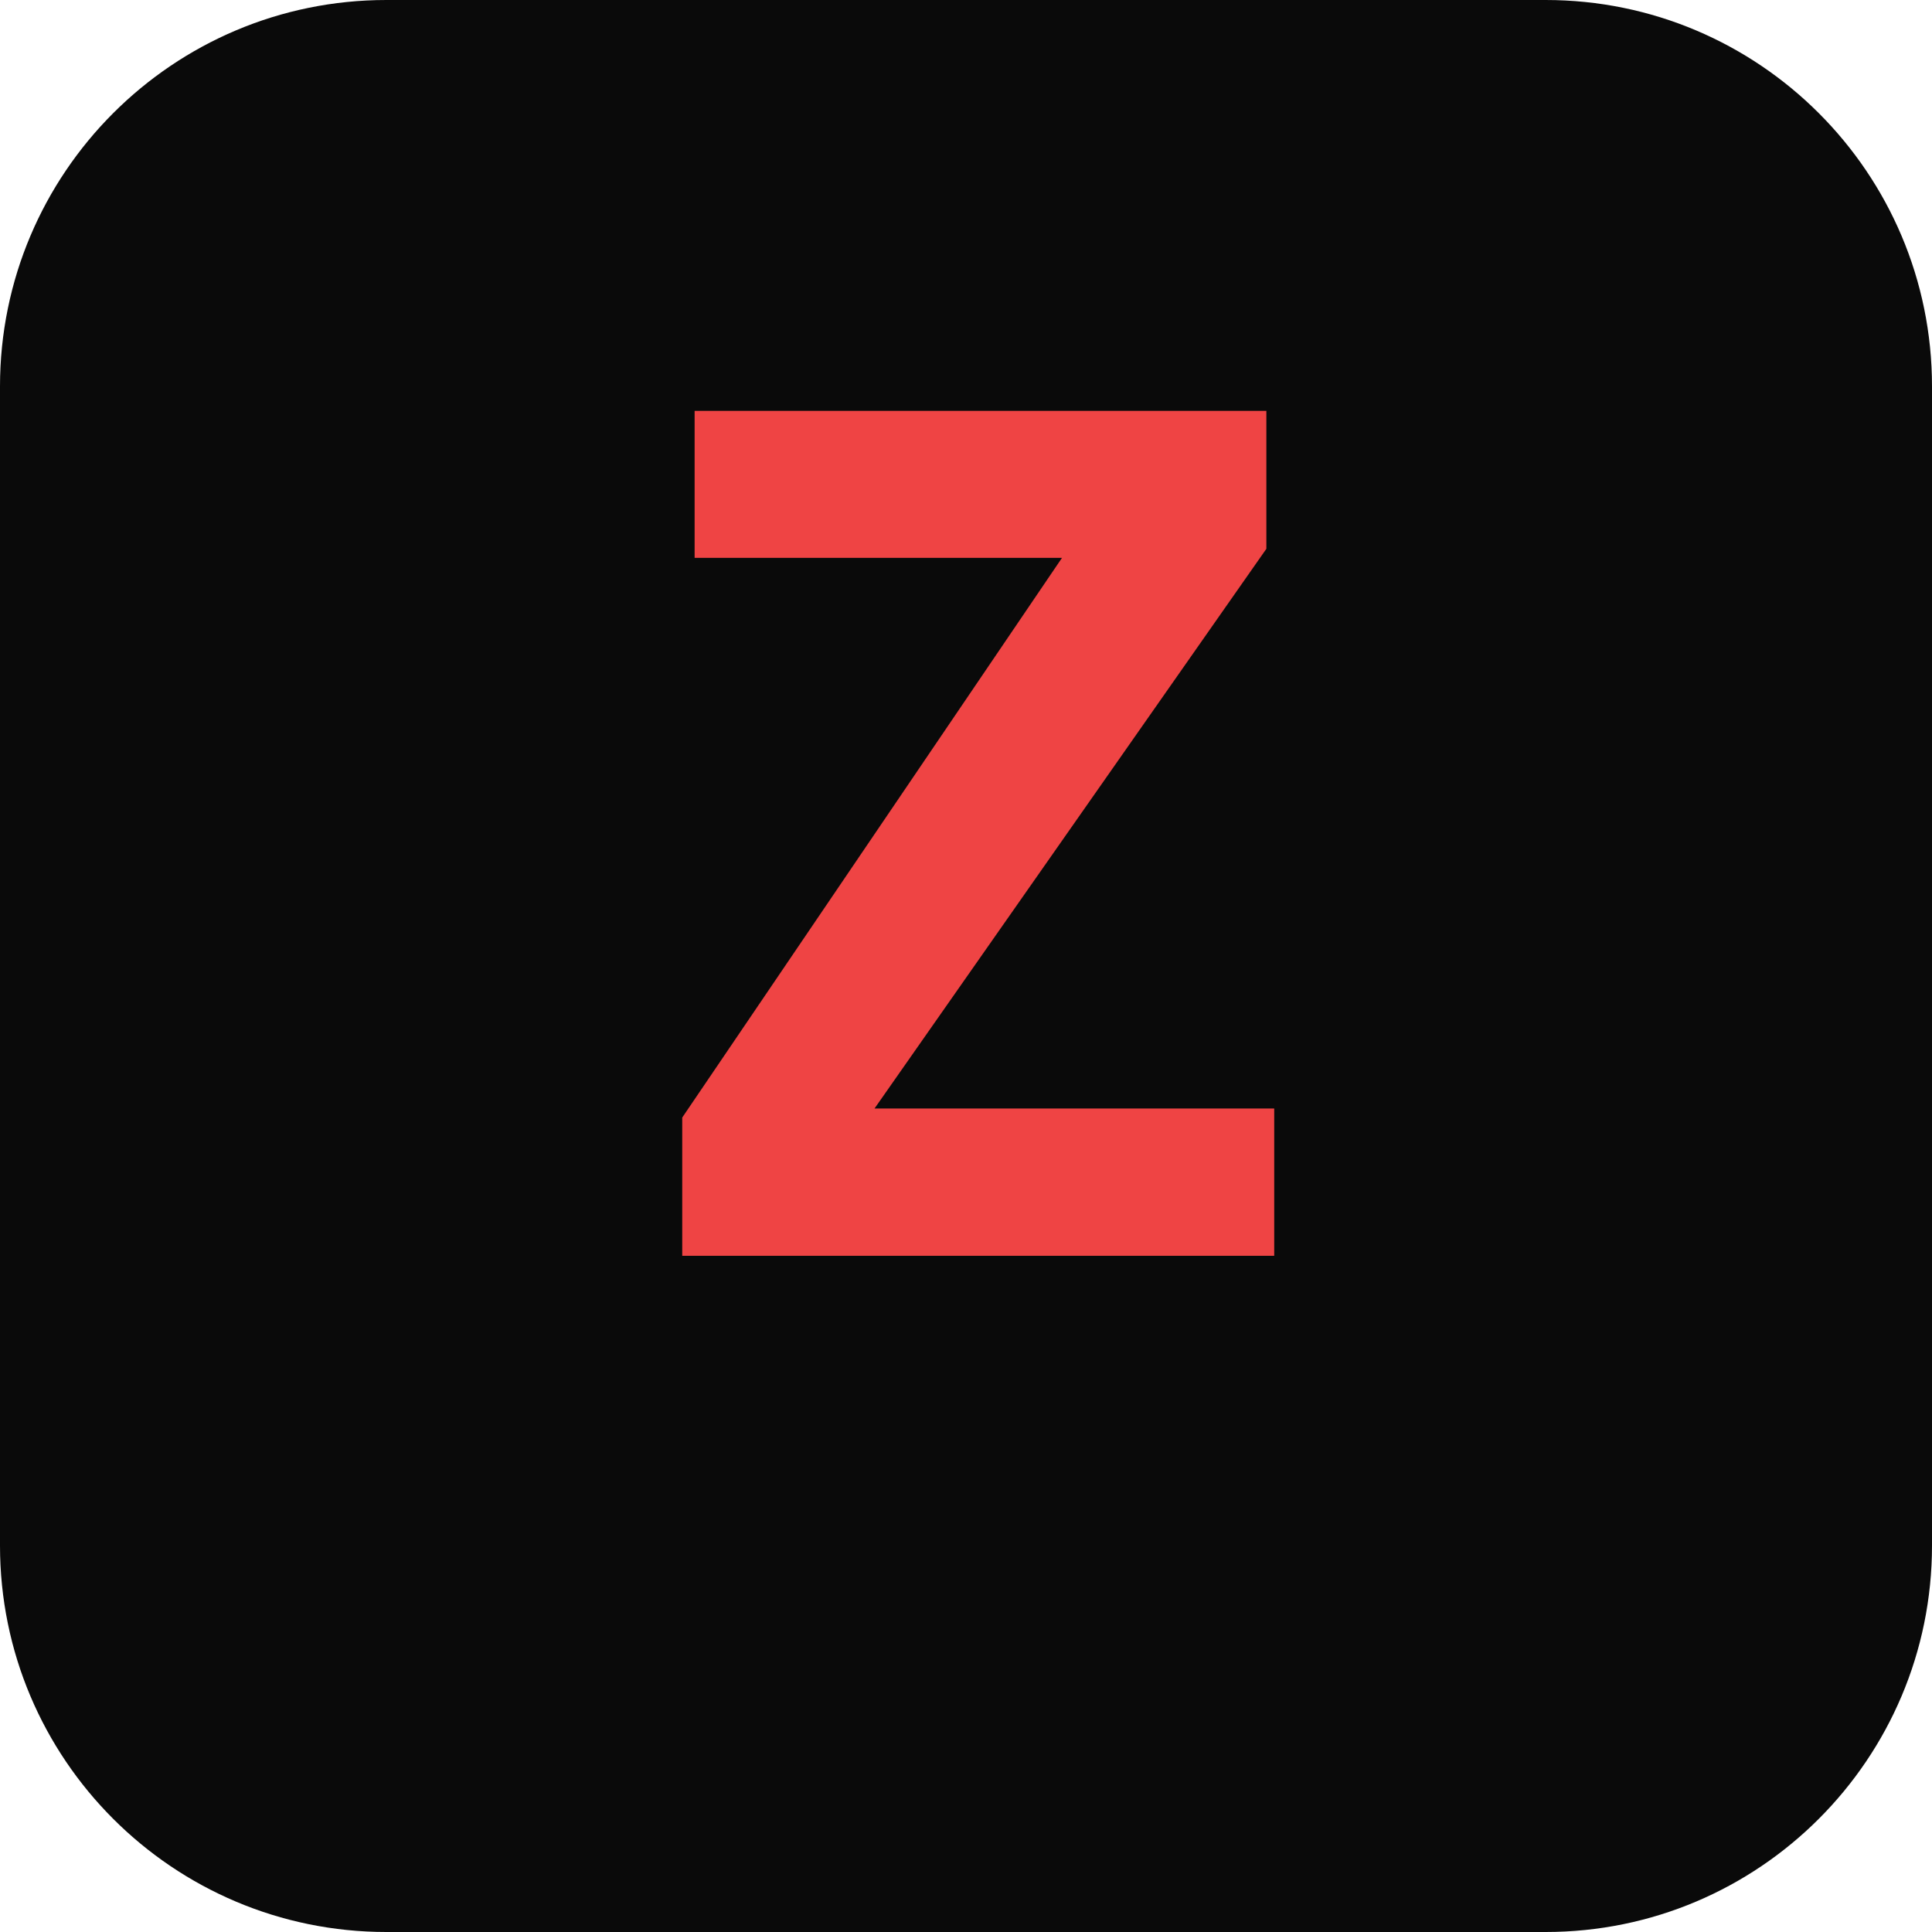
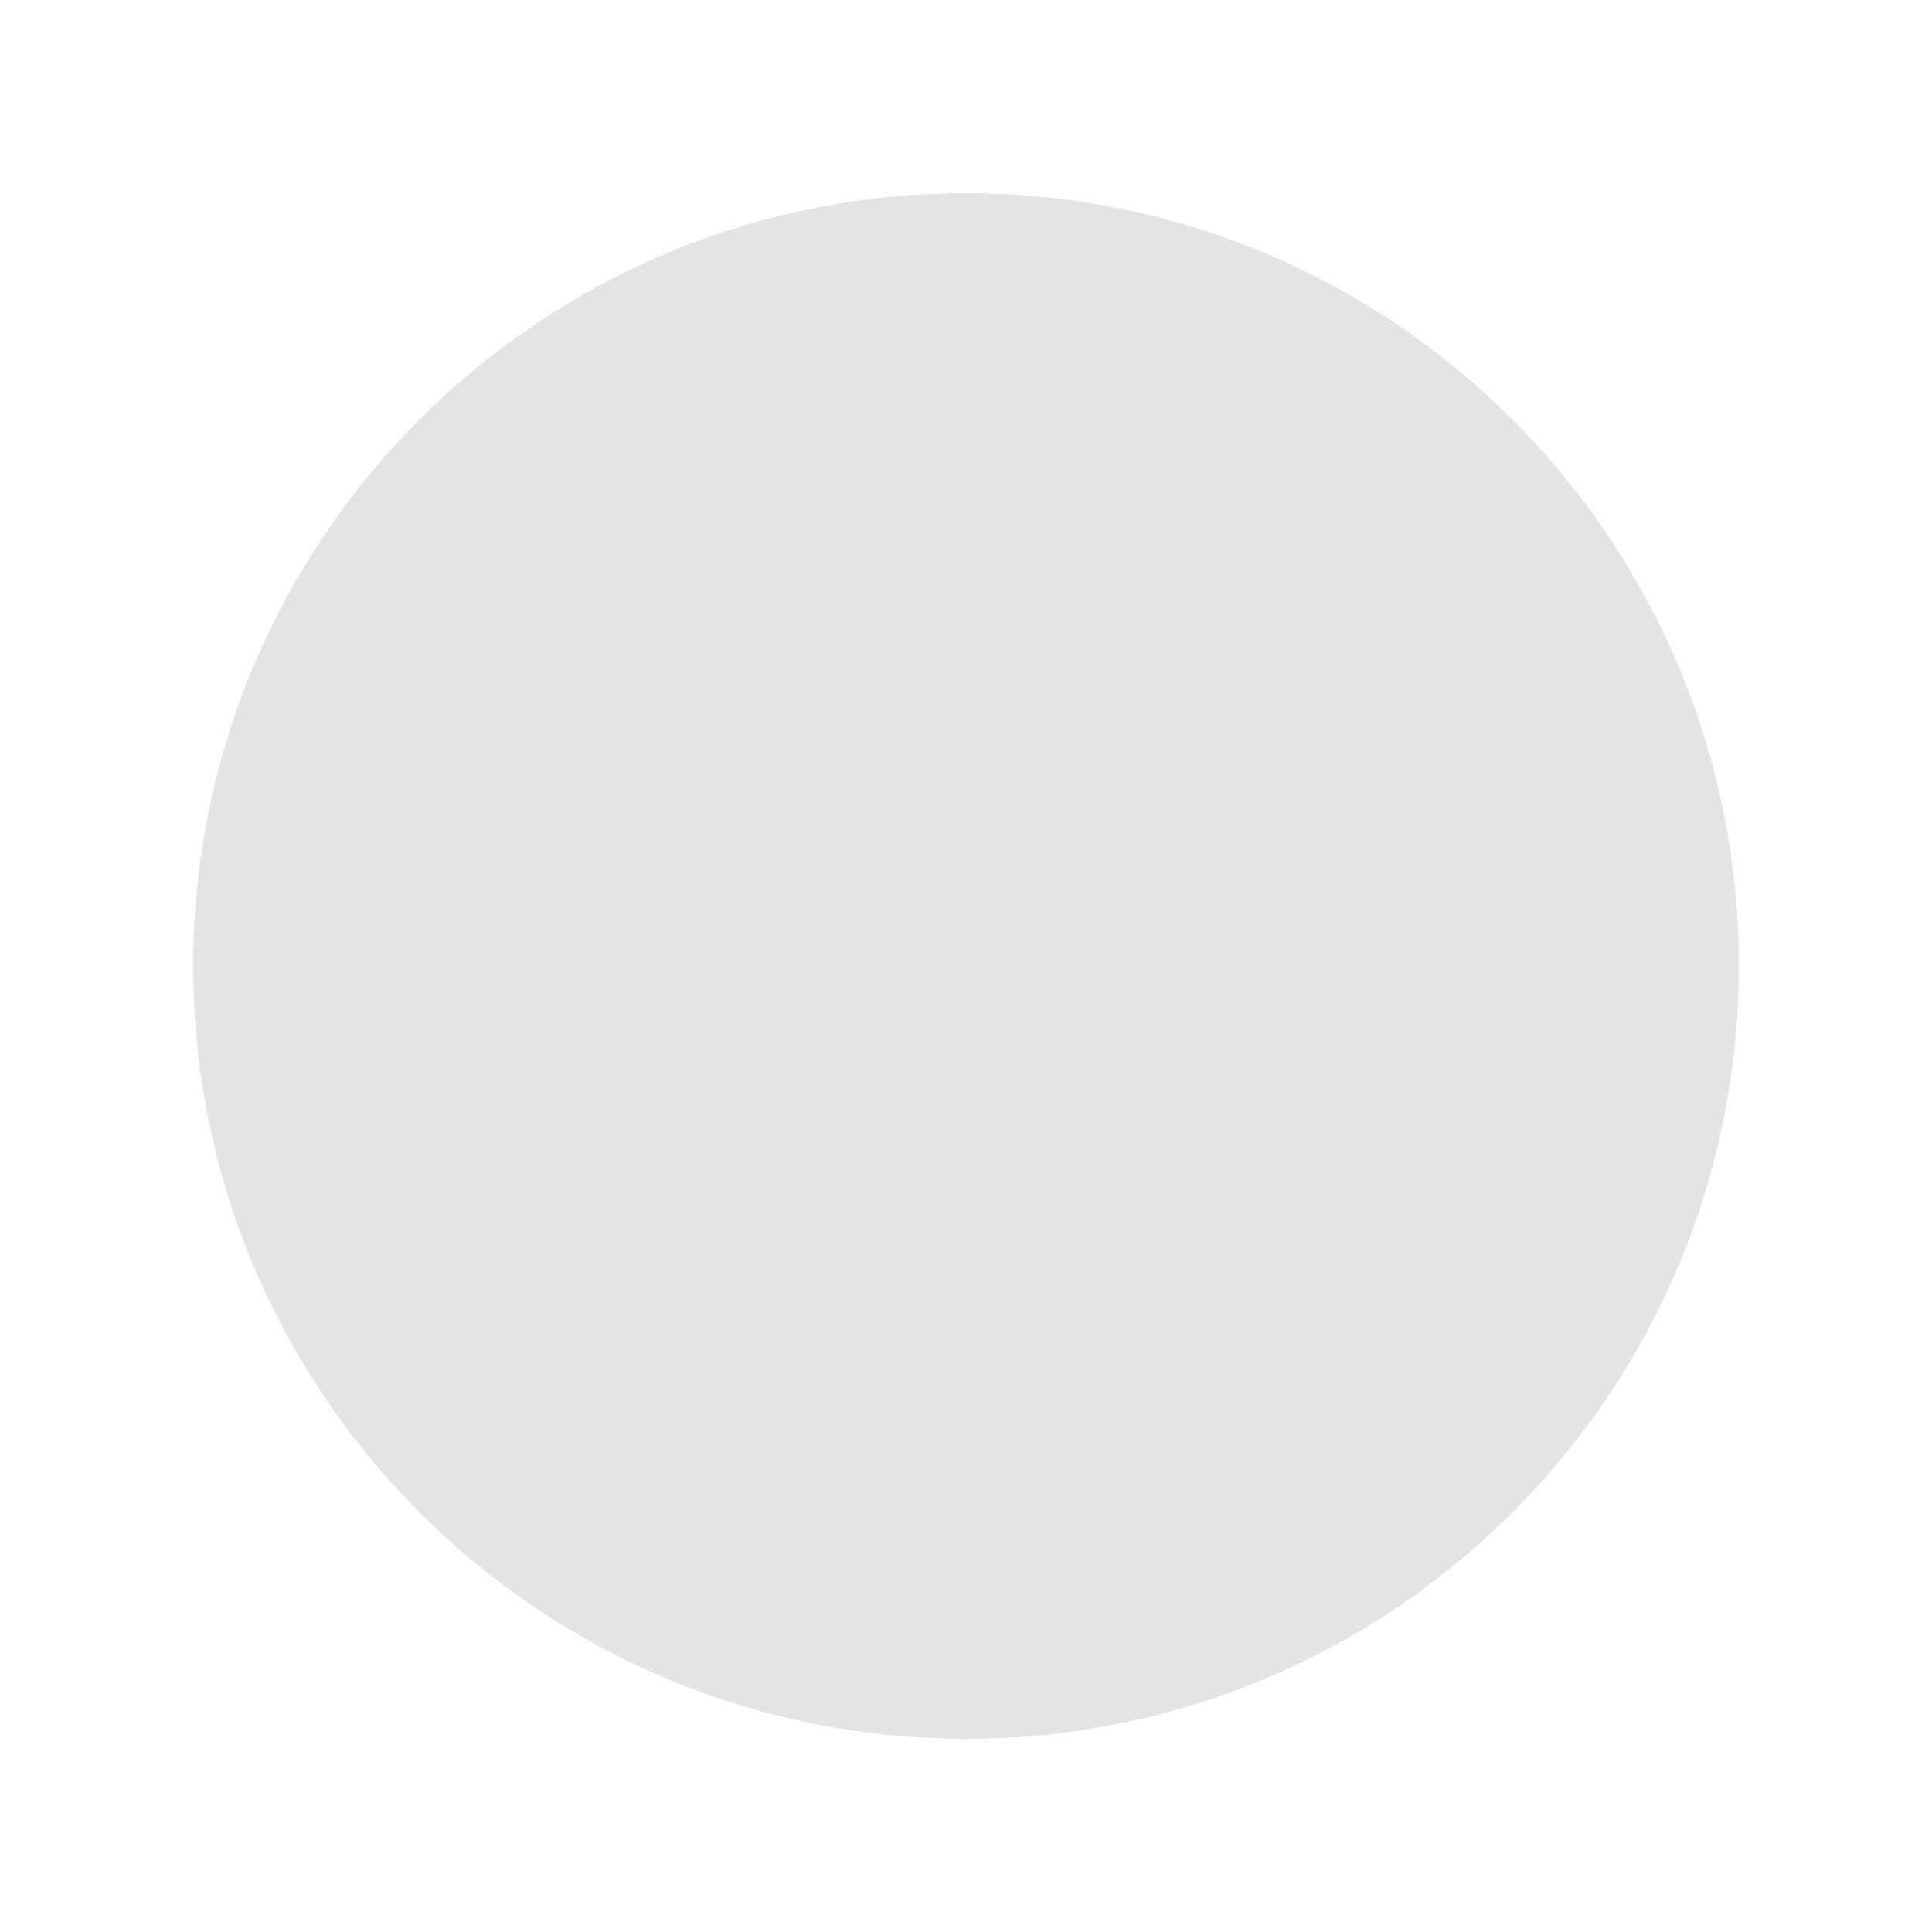
<svg xmlns="http://www.w3.org/2000/svg" viewBox="0 0 100 100">
-   <rect width="100" height="100" rx="20" fill="#0a0a0a" />
-   <text x="50" y="65" font-family="monospace" font-size="60" font-weight="bold" fill="#ef4444" text-anchor="middle">Z</text>
+   <circle cx="50" cy="50" r="40" fill="#e4e4e7" />
</svg>
